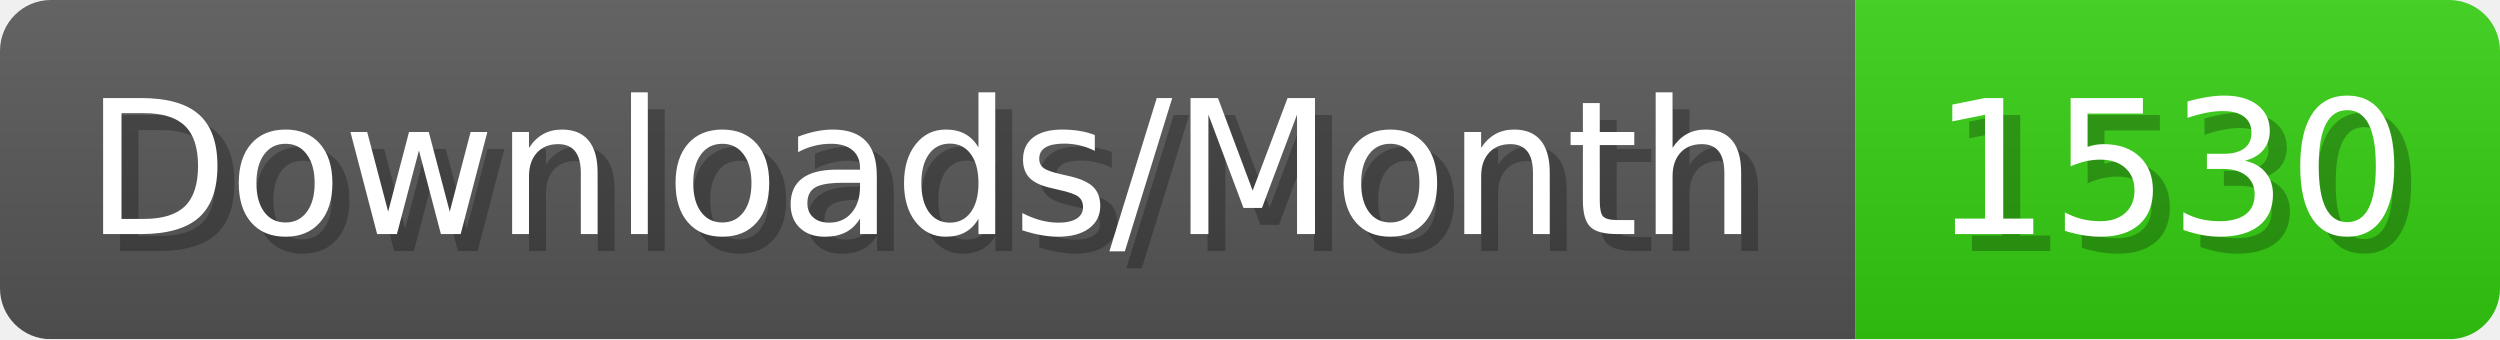
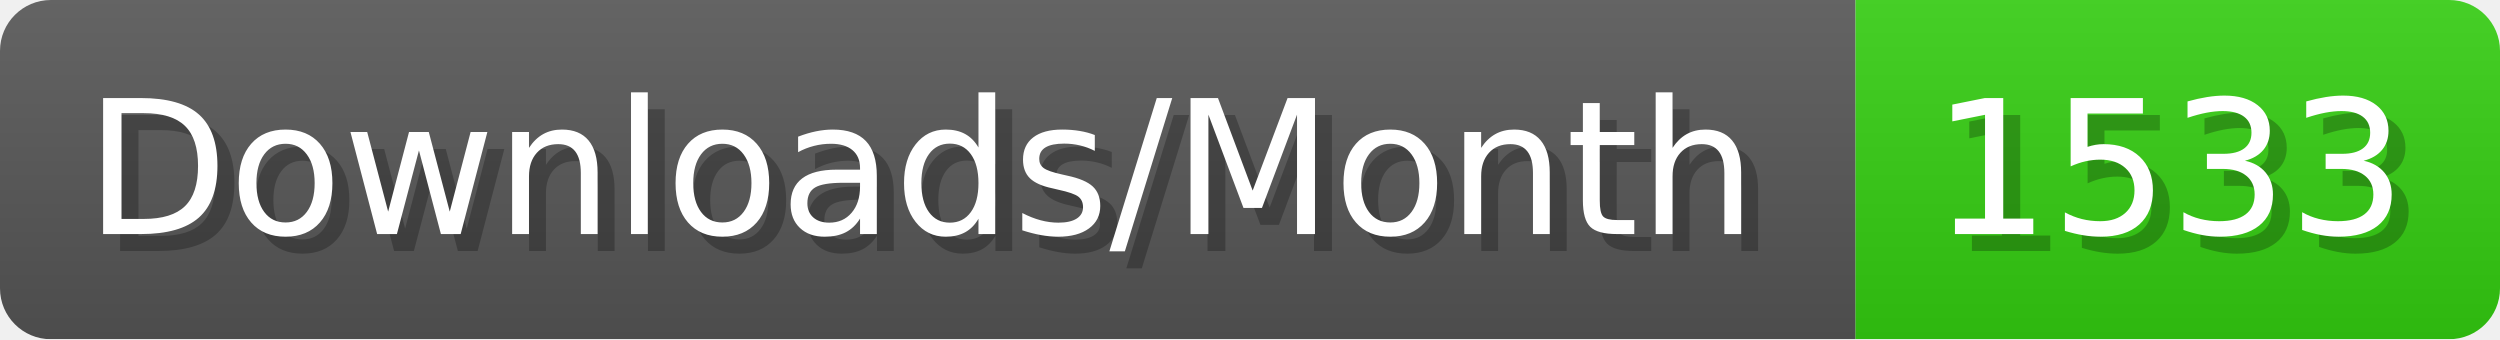
- <svg xmlns="http://www.w3.org/2000/svg" width="147.4" height="20" viewBox="0 0 1474 200" role="img" aria-label="Downloads/Month: 1530">
+ <svg xmlns="http://www.w3.org/2000/svg" width="147.4" height="20" viewBox="0 0 1474 200" role="img" aria-label="Downloads/Month: 1533">
  <linearGradient id="YlXUI" x2="0" y2="100%">
    <stop offset="0" stop-opacity=".1" stop-color="#EEE" />
    <stop offset="1" stop-opacity=".1" />
  </linearGradient>
  <mask id="JHhop">
    <rect width="1474" height="200" rx="30" fill="#FFF" />
  </mask>
  <g mask="url(#JHhop)">
    <rect width="1094" height="200" fill="#555" />
    <rect width="380" height="200" fill="#3C1" x="1094" />
    <rect width="1474" height="200" fill="url(#YlXUI)" />
  </g>
  <g aria-hidden="true" fill="#fff" text-anchor="start" font-family="Verdana,DejaVu Sans,sans-serif" font-size="110">
    <text x="60" y="148" textLength="994" fill="#000" opacity="0.25">Downloads/Month</text>
    <text x="50" y="138" textLength="994">Downloads/Month</text>
-     <text x="1149" y="148" textLength="280" fill="#000" opacity="0.25">1530</text>
-     <text x="1139" y="138" textLength="280">1530</text>
+     <text x="1149" y="148" textLength="280" fill="#000" opacity="0.25">1533</text>
+     <text x="1139" y="138" textLength="280">1533</text>
  </g>
</svg>
